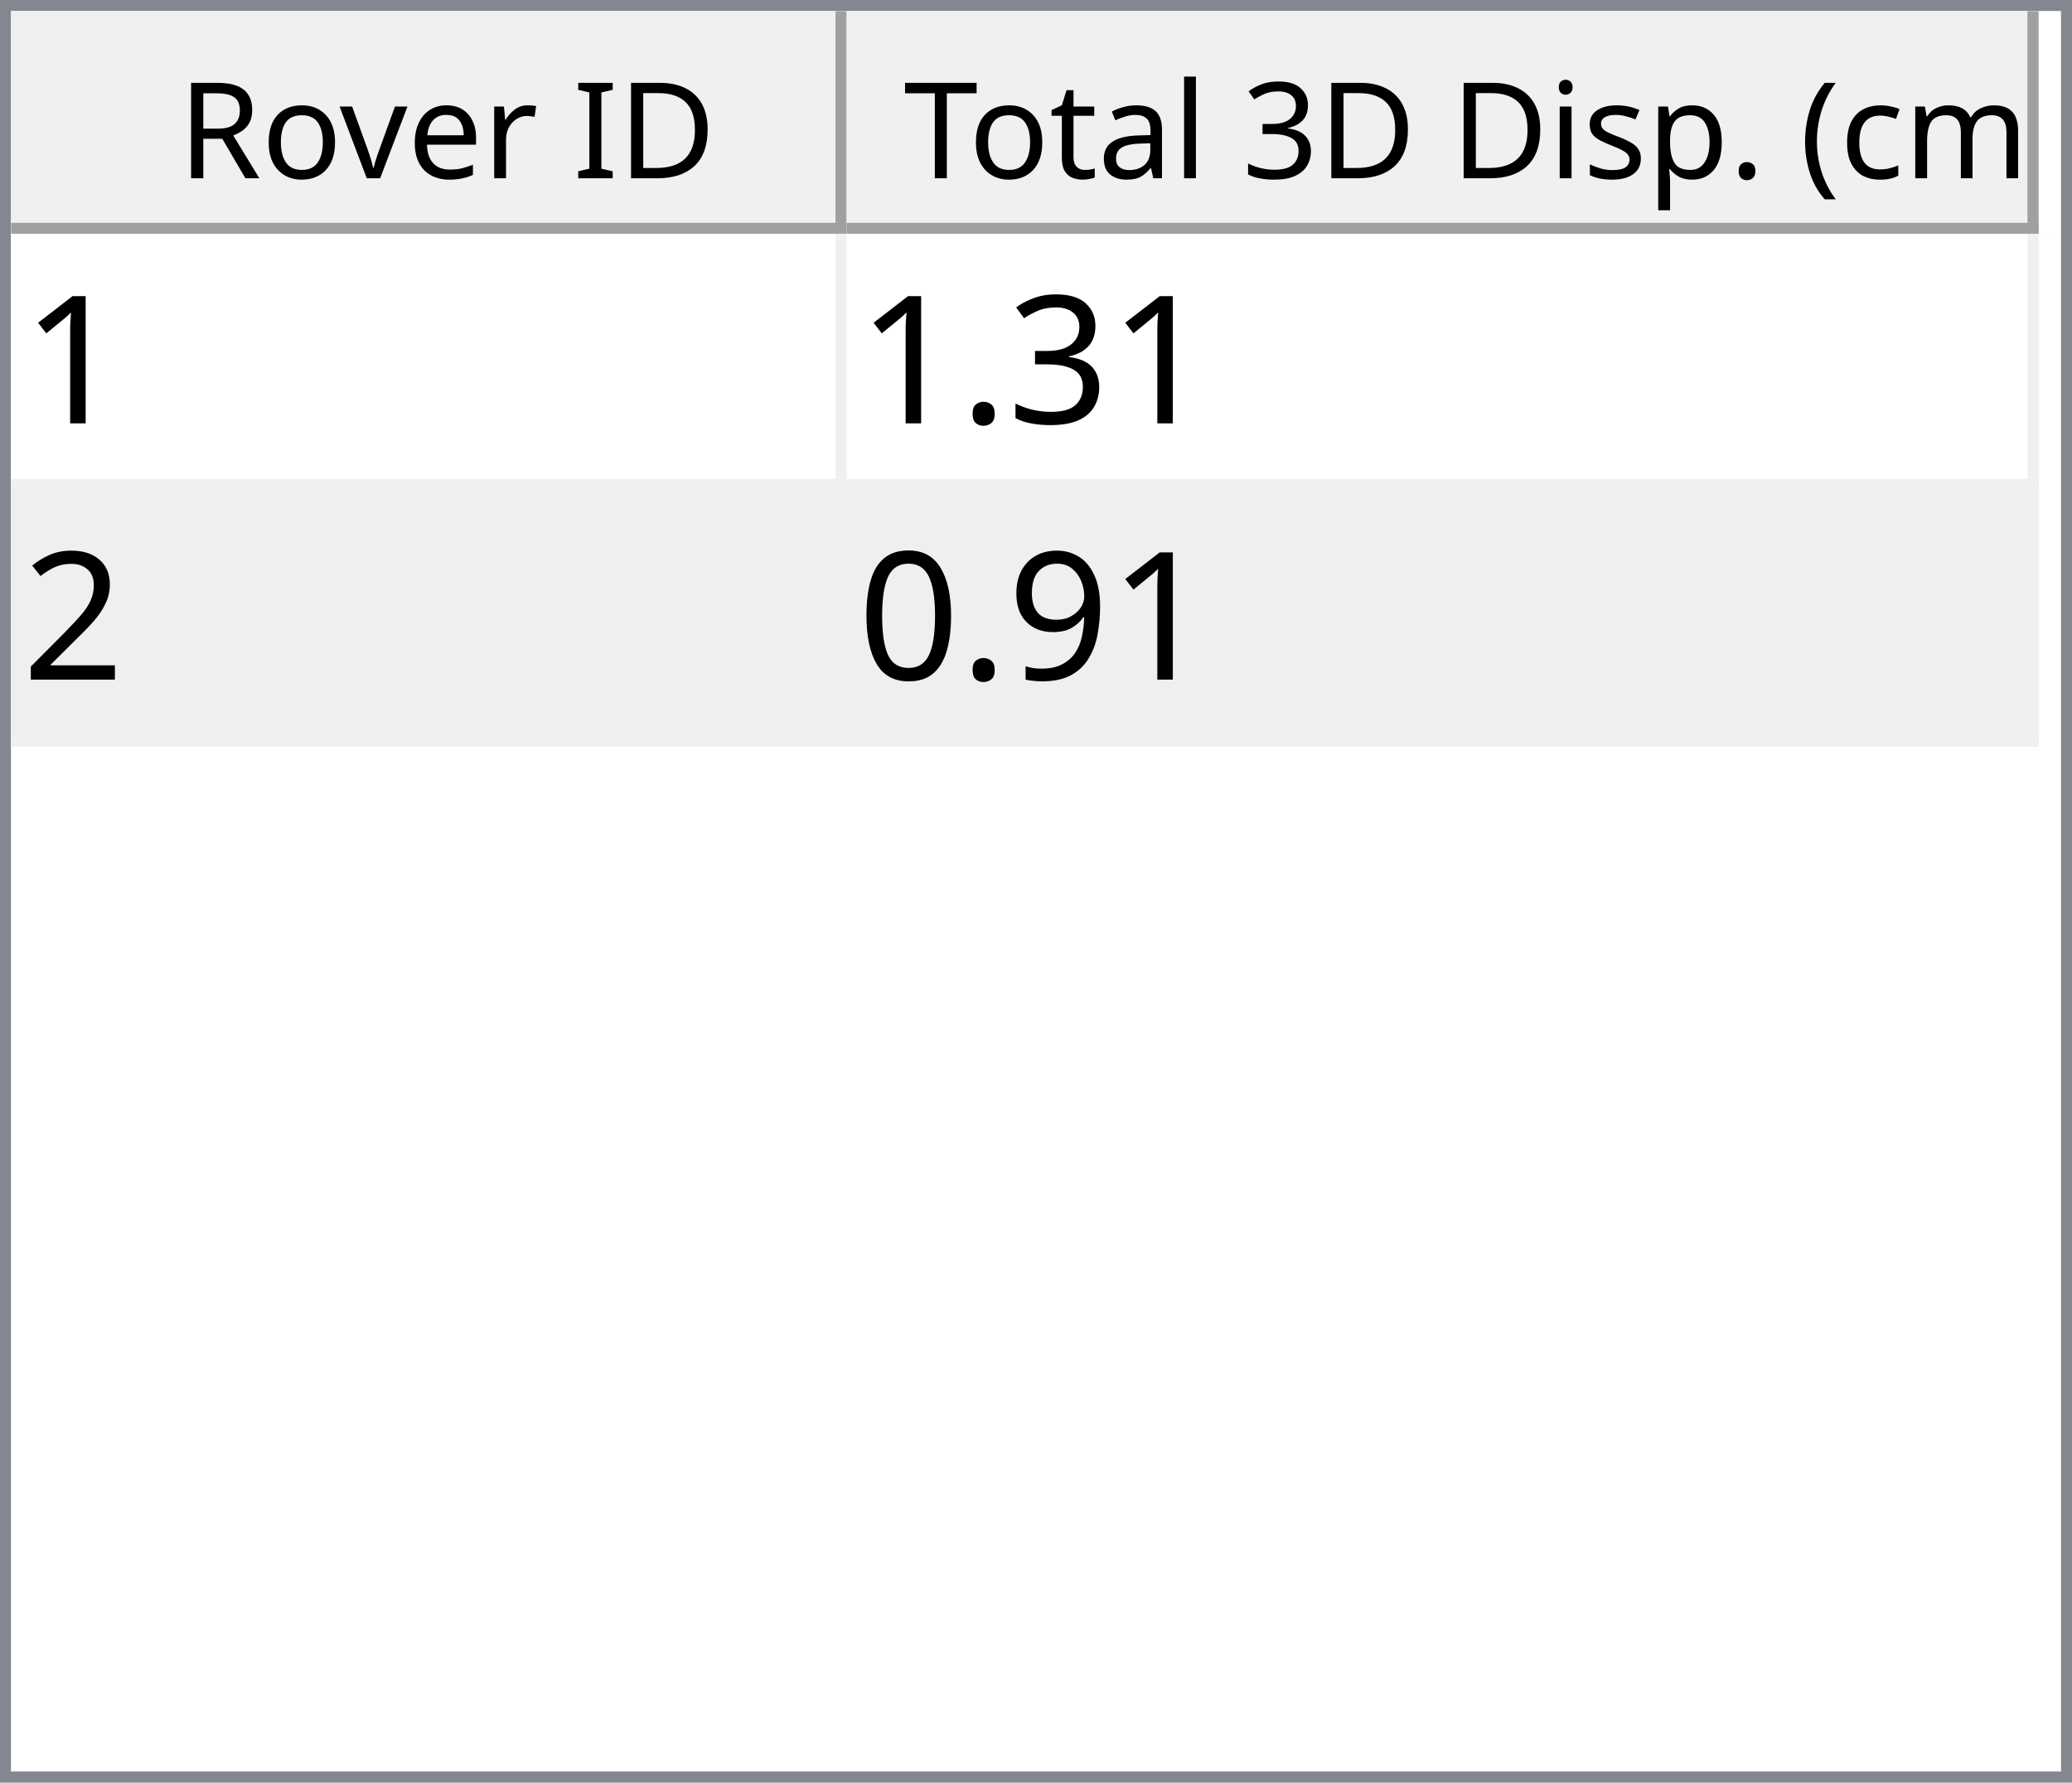
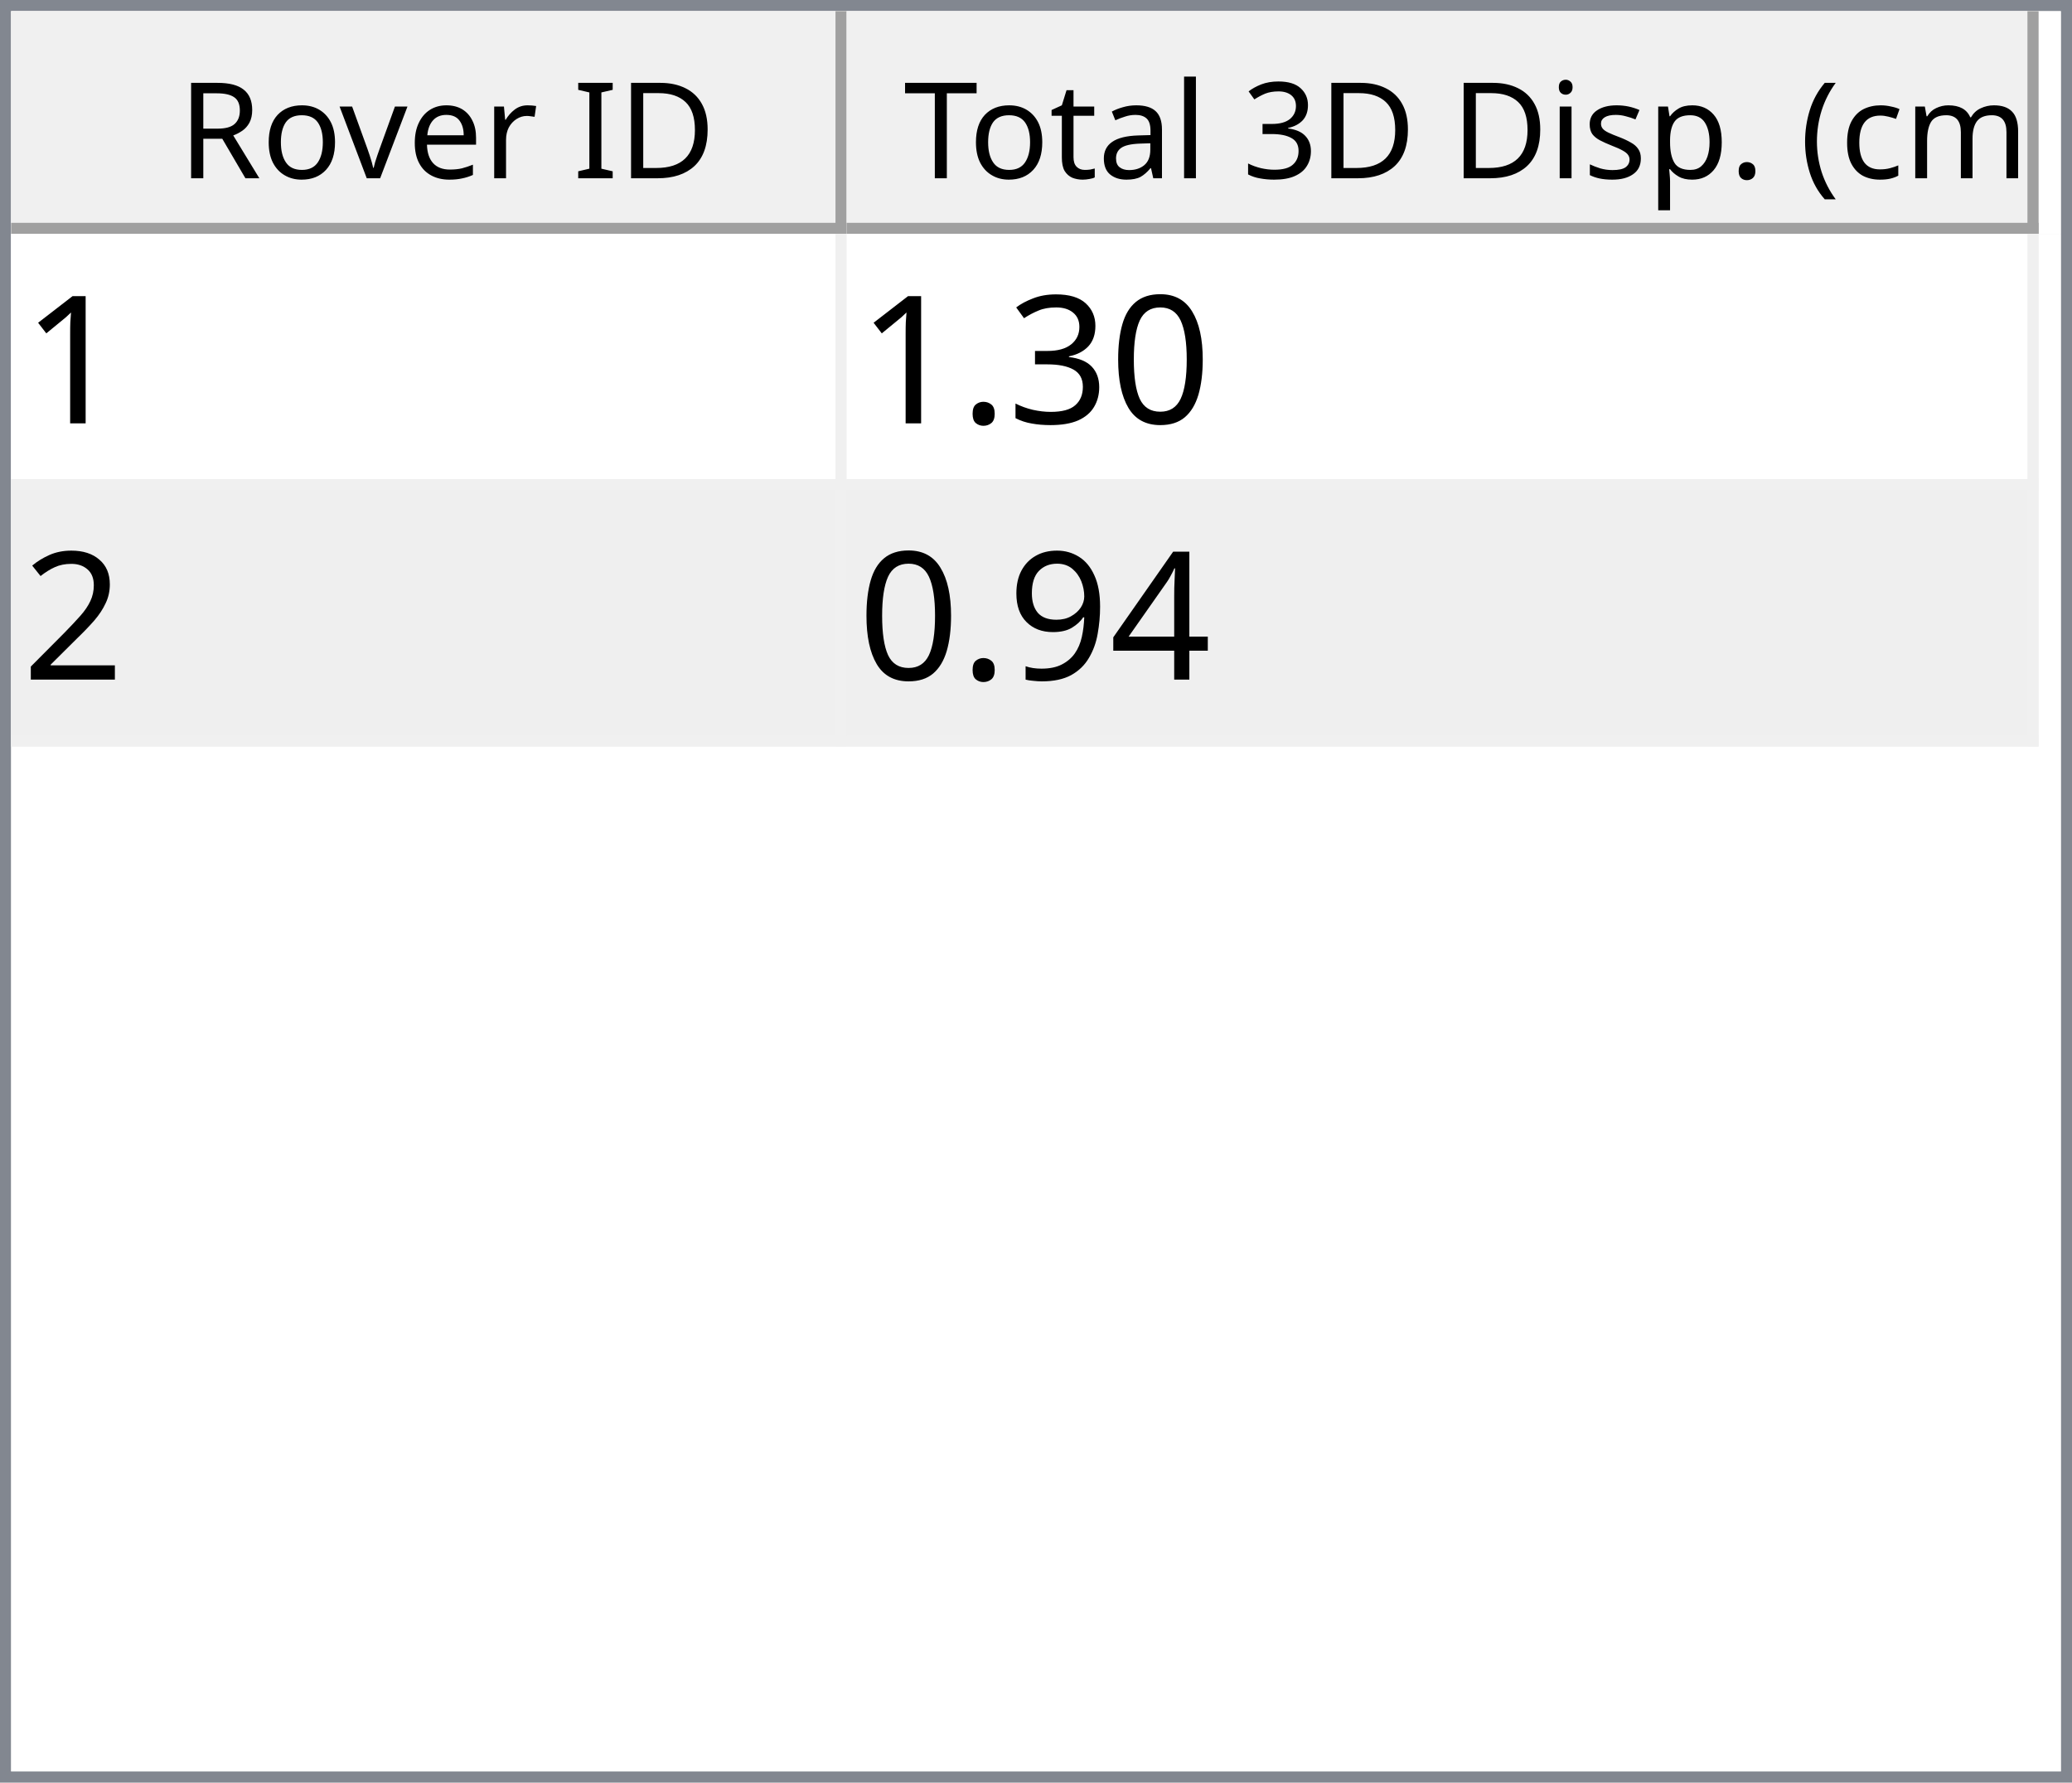
<svg xmlns="http://www.w3.org/2000/svg" style="fill-opacity:1; color-rendering:auto; color-interpolation:auto; text-rendering:auto; stroke:black; stroke-linecap:square; stroke-miterlimit:10; shape-rendering:auto; stroke-opacity:1; fill:black; stroke-dasharray:none; font-weight:normal; stroke-width:1; font-family:'Dialog'; font-style:normal; stroke-linejoin:miter; font-size:12px; stroke-dashoffset:0; image-rendering:auto;" width="186" height="160">
  <defs id="genericDefs" />
  <g>
    <defs id="defs1">
      <clipPath clipPathUnits="userSpaceOnUse" id="clipPath1">
        <path d="M0 0 L186 0 L186 160 L0 160 L0 0 Z" />
      </clipPath>
      <clipPath clipPathUnits="userSpaceOnUse" id="clipPath2">
        <path d="M0 0 L0 160 L186 160 L186 0 Z" />
      </clipPath>
      <clipPath clipPathUnits="userSpaceOnUse" id="clipPath3">
        <path d="M0 0 L0 20 L184 20 L184 0 Z" />
      </clipPath>
      <clipPath clipPathUnits="userSpaceOnUse" id="clipPath4">
        <path d="M0 0 L0 20 L75 20 L75 0 Z" />
      </clipPath>
      <clipPath clipPathUnits="userSpaceOnUse" id="clipPath5">
        <path d="M1 1 L1 19 L74 19 L74 1 Z" />
      </clipPath>
      <clipPath clipPathUnits="userSpaceOnUse" id="clipPath6">
        <path d="M0 0 L0 18 L73 18 L73 0 Z" />
      </clipPath>
      <clipPath clipPathUnits="userSpaceOnUse" id="clipPath7">
        <path d="M-0.5 -0.5 L-0.5 19.5 L74.5 19.5 L74.5 -0.5 Z" />
      </clipPath>
      <clipPath clipPathUnits="userSpaceOnUse" id="clipPath8">
        <path d="M0 0 L0 20 L107 20 L107 0 Z" />
      </clipPath>
      <clipPath clipPathUnits="userSpaceOnUse" id="clipPath9">
        <path d="M1 1 L1 19 L106 19 L106 1 Z" />
      </clipPath>
      <clipPath clipPathUnits="userSpaceOnUse" id="clipPath10">
        <path d="M0 0 L0 18 L105 18 L105 0 Z" />
      </clipPath>
      <clipPath clipPathUnits="userSpaceOnUse" id="clipPath11">
        <path d="M-0.5 -0.5 L-0.5 19.5 L106.5 19.5 L106.5 -0.5 Z" />
      </clipPath>
      <clipPath clipPathUnits="userSpaceOnUse" id="clipPath12">
        <path d="M0 0 L0 138 L184 138 L184 0 Z" />
      </clipPath>
      <clipPath clipPathUnits="userSpaceOnUse" id="clipPath13">
        <path d="M0 0 L0 46 L182 46 L182 0 Z" />
      </clipPath>
      <clipPath clipPathUnits="userSpaceOnUse" id="clipPath14">
        <path d="M-0.5 -0.5 L-0.5 45.5 L181.5 45.5 L181.5 -0.5 Z" />
      </clipPath>
      <clipPath clipPathUnits="userSpaceOnUse" id="clipPath15">
        <path d="M0 0 L0 22 L74 22 L74 0 Z" />
      </clipPath>
      <clipPath clipPathUnits="userSpaceOnUse" id="clipPath16">
        <path d="M0 0 L0 22 L106 22 L106 0 Z" />
      </clipPath>
      <font horiz-adv-x="64.551" id="font1">
        <font-face ascent="107.91" descent="25.098" units-per-em="100" style="font-style:normal; font-family:Segoe UI; font-weight:normal;" />
        <missing-glyph horiz-adv-x="64.551" d="M8.109 0 L8.109 68.266 L56.453 68.266 L56.453 0 L8.109 0 ZM15.328 7.234 L49.219 7.234 L49.219 61.031 L15.328 61.031 L15.328 7.234 Z" />
        <glyph unicode="D" horiz-adv-x="70.117" d="M9.188 0 L9.188 70.016 L28.516 70.016 Q65.531 70.016 65.531 35.891 Q65.531 19.672 55.25 9.836 Q44.969 0 27.734 0 L9.188 0 ZM17.391 62.594 L17.391 7.422 L27.828 7.422 Q41.609 7.422 49.273 14.797 Q56.938 22.172 56.938 35.688 Q56.938 62.594 28.328 62.594 L17.391 62.594 Z" />
        <glyph unicode="I" horiz-adv-x="26.611" d="M17.391 0 L9.188 0 L9.188 70.016 L17.391 70.016 L17.391 0 Z" />
        <glyph unicode=" " horiz-adv-x="27.393" d="" />
        <glyph unicode="r" horiz-adv-x="34.766" d="M34.188 41.891 Q32.078 43.5 28.125 43.5 Q23 43.5 19.555 38.672 Q16.109 33.844 16.109 25.484 L16.109 0 L8.109 0 L8.109 50 L16.109 50 L16.109 39.703 L16.312 39.703 Q18.016 44.969 21.531 47.922 Q25.047 50.875 29.391 50.875 Q32.516 50.875 34.188 50.203 L34.188 41.891 Z" />
        <glyph unicode="e" horiz-adv-x="52.295" d="M48.297 23 L12.984 23 Q13.188 14.656 17.484 10.109 Q21.781 5.562 29.297 5.562 Q37.75 5.562 44.828 11.141 L44.828 3.609 Q38.234 -1.172 27.391 -1.172 Q16.797 -1.172 10.742 5.641 Q4.688 12.453 4.688 24.812 Q4.688 36.469 11.305 43.82 Q17.922 51.172 27.734 51.172 Q37.547 51.172 42.922 44.828 Q48.297 38.484 48.297 27.203 L48.297 23 ZM40.094 29.781 Q40.047 36.719 36.75 40.578 Q33.453 44.438 27.594 44.438 Q21.922 44.438 17.969 40.383 Q14.016 36.328 13.094 29.781 L40.094 29.781 Z" />
        <glyph unicode="v" horiz-adv-x="47.9" d="M47.406 50 L27.484 0 L19.625 0 L0.688 50 L9.469 50 L22.172 13.672 Q23.578 9.672 23.922 6.688 L24.125 6.688 Q24.609 10.453 25.688 13.484 L38.969 50 L47.406 50 Z" />
        <glyph unicode="o" horiz-adv-x="58.594" d="M29 -1.172 Q17.922 -1.172 11.305 5.836 Q4.688 12.844 4.688 24.422 Q4.688 37.016 11.57 44.094 Q18.453 51.172 30.172 51.172 Q41.359 51.172 47.633 44.289 Q53.906 37.406 53.906 25.203 Q53.906 13.234 47.141 6.031 Q40.375 -1.172 29 -1.172 ZM29.594 44.438 Q21.875 44.438 17.383 39.188 Q12.891 33.938 12.891 24.703 Q12.891 15.828 17.43 10.695 Q21.969 5.562 29.594 5.562 Q37.359 5.562 41.531 10.594 Q45.703 15.625 45.703 24.906 Q45.703 34.281 41.531 39.359 Q37.359 44.438 29.594 44.438 Z" />
        <glyph unicode="R" horiz-adv-x="59.814" d="M59.375 0 L49.609 0 L37.891 19.625 Q36.281 22.359 34.766 24.289 Q33.25 26.219 31.664 27.438 Q30.078 28.656 28.25 29.219 Q26.422 29.781 24.125 29.781 L17.391 29.781 L17.391 0 L9.188 0 L9.188 70.016 L30.078 70.016 Q34.672 70.016 38.555 68.867 Q42.438 67.719 45.289 65.375 Q48.141 63.031 49.758 59.547 Q51.375 56.062 51.375 51.375 Q51.375 47.703 50.273 44.656 Q49.172 41.609 47.148 39.211 Q45.125 36.812 42.266 35.133 Q39.406 33.453 35.844 32.516 L35.844 32.328 Q37.594 31.547 38.891 30.547 Q40.188 29.547 41.359 28.18 Q42.531 26.812 43.68 25.078 Q44.828 23.344 46.234 21.047 L59.375 0 ZM17.391 62.594 L17.391 37.203 L28.516 37.203 Q31.594 37.203 34.203 38.133 Q36.812 39.062 38.719 40.797 Q40.625 42.531 41.703 45.047 Q42.781 47.562 42.781 50.688 Q42.781 56.297 39.141 59.445 Q35.5 62.594 28.609 62.594 L17.391 62.594 Z" />
        <glyph unicode=")" horiz-adv-x="30.176" d="M8.297 -15.922 L1.172 -15.922 Q16.406 2.344 16.406 26.812 Q16.406 51.469 1.078 70.016 L8.297 70.016 Q23.531 52.156 23.531 26.703 Q23.531 1.375 8.297 -15.922 Z" />
        <glyph unicode="m" horiz-adv-x="86.133" d="M79.109 0 L71.094 0 L71.094 28.719 Q71.094 37.016 68.531 40.727 Q65.969 44.438 59.906 44.438 Q54.781 44.438 51.195 39.75 Q47.609 35.062 47.609 28.516 L47.609 0 L39.594 0 L39.594 29.688 Q39.594 44.438 28.219 44.438 Q22.953 44.438 19.531 40.016 Q16.109 35.594 16.109 28.516 L16.109 0 L8.109 0 L8.109 50 L16.109 50 L16.109 42.094 L16.312 42.094 Q21.625 51.172 31.844 51.172 Q36.969 51.172 40.773 48.312 Q44.578 45.453 46 40.828 Q51.562 51.172 62.594 51.172 Q79.109 51.172 79.109 30.812 L79.109 0 Z" />
        <glyph unicode="c" horiz-adv-x="46.191" d="M42.188 2.297 Q36.422 -1.172 28.516 -1.172 Q17.828 -1.172 11.258 5.789 Q4.688 12.75 4.688 23.828 Q4.688 36.188 11.766 43.68 Q18.844 51.172 30.672 51.172 Q37.25 51.172 42.281 48.734 L42.281 40.531 Q36.719 44.438 30.375 44.438 Q22.703 44.438 17.797 38.945 Q12.891 33.453 12.891 24.516 Q12.891 15.719 17.508 10.641 Q22.125 5.562 29.891 5.562 Q36.422 5.562 42.188 9.906 L42.188 2.297 Z" />
        <glyph unicode="(" horiz-adv-x="30.176" d="M29.109 -15.922 L21.969 -15.922 Q6.844 1.375 6.844 26.703 Q6.844 52.156 21.969 70.016 L29.203 70.016 Q13.875 51.469 13.875 26.812 Q13.875 2.344 29.109 -15.922 Z" />
        <glyph unicode="." horiz-adv-x="21.68" d="M10.891 -1.078 Q8.641 -1.078 7.055 0.539 Q5.469 2.156 5.469 4.391 Q5.469 6.641 7.055 8.273 Q8.641 9.906 10.891 9.906 Q13.188 9.906 14.797 8.273 Q16.406 6.641 16.406 4.391 Q16.406 2.156 14.797 0.539 Q13.188 -1.078 10.891 -1.078 Z" />
        <glyph unicode="p" horiz-adv-x="58.789" d="M16.312 7.234 L16.109 7.234 L16.109 -23 L8.109 -23 L8.109 50 L16.109 50 L16.109 41.219 L16.312 41.219 Q22.219 51.172 33.594 51.172 Q43.266 51.172 48.688 44.461 Q54.109 37.75 54.109 26.469 Q54.109 13.922 48 6.375 Q41.891 -1.172 31.297 -1.172 Q21.578 -1.172 16.312 7.234 ZM16.109 27.391 L16.109 20.406 Q16.109 14.203 20.141 9.883 Q24.172 5.562 30.375 5.562 Q37.641 5.562 41.773 11.133 Q45.906 16.703 45.906 26.609 Q45.906 34.969 42.047 39.703 Q38.188 44.438 31.594 44.438 Q24.609 44.438 20.359 39.578 Q16.109 34.719 16.109 27.391 Z" />
        <glyph unicode="s" horiz-adv-x="42.432" d="M5.078 1.812 L5.078 10.406 Q11.625 5.562 19.484 5.562 Q30.031 5.562 30.031 12.594 Q30.031 14.594 29.125 15.992 Q28.219 17.391 26.68 18.461 Q25.141 19.531 23.07 20.383 Q21 21.234 18.609 22.172 Q15.281 23.484 12.766 24.828 Q10.25 26.172 8.57 27.859 Q6.891 29.547 6.031 31.695 Q5.172 33.844 5.172 36.719 Q5.172 40.234 6.789 42.945 Q8.406 45.656 11.086 47.484 Q13.766 49.312 17.211 50.242 Q20.656 51.172 24.312 51.172 Q30.812 51.172 35.938 48.922 L35.938 40.828 Q30.422 44.438 23.25 44.438 Q21 44.438 19.195 43.922 Q17.391 43.406 16.094 42.477 Q14.797 41.547 14.086 40.258 Q13.375 38.969 13.375 37.406 Q13.375 35.453 14.086 34.133 Q14.797 32.812 16.164 31.789 Q17.531 30.766 19.484 29.938 Q21.438 29.109 23.922 28.125 Q27.25 26.859 29.883 25.516 Q32.516 24.172 34.375 22.484 Q36.234 20.797 37.234 18.602 Q38.234 16.406 38.234 13.375 Q38.234 9.672 36.602 6.938 Q34.969 4.203 32.234 2.398 Q29.5 0.594 25.93 -0.289 Q22.359 -1.172 18.453 -1.172 Q10.75 -1.172 5.078 1.812 Z" />
        <glyph unicode="i" horiz-adv-x="24.219" d="M12.203 62.703 Q10.062 62.703 8.547 64.164 Q7.031 65.625 7.031 67.875 Q7.031 70.125 8.547 71.609 Q10.062 73.094 12.203 73.094 Q14.406 73.094 15.945 71.609 Q17.484 70.125 17.484 67.875 Q17.484 65.719 15.945 64.211 Q14.406 62.703 12.203 62.703 ZM16.109 0 L8.109 0 L8.109 50 L16.109 50 L16.109 0 Z" />
        <glyph unicode="3" horiz-adv-x="53.906" d="M46.531 19.828 Q46.531 15.094 44.75 11.211 Q42.969 7.328 39.719 4.57 Q36.469 1.812 31.93 0.297 Q27.391 -1.219 21.922 -1.219 Q11.922 -1.219 6 2.594 L6 11.188 Q13.094 5.609 22.219 5.609 Q25.875 5.609 28.828 6.539 Q31.781 7.469 33.906 9.227 Q36.031 10.984 37.18 13.477 Q38.328 15.969 38.328 19.094 Q38.328 32.812 18.797 32.812 L12.984 32.812 L12.984 39.594 L18.5 39.594 Q35.797 39.594 35.797 52.484 Q35.797 64.406 22.609 64.406 Q15.188 64.406 8.688 59.422 L8.688 67.188 Q15.375 71.188 24.609 71.188 Q29 71.188 32.57 69.969 Q36.141 68.75 38.68 66.555 Q41.219 64.359 42.609 61.281 Q44 58.203 44 54.5 Q44 40.672 30.031 36.719 L30.031 36.531 Q33.594 36.141 36.625 34.797 Q39.656 33.453 41.852 31.305 Q44.047 29.156 45.289 26.25 Q46.531 23.344 46.531 19.828 Z" />
        <glyph unicode="l" horiz-adv-x="24.219" d="M16.109 0 L8.109 0 L8.109 74.031 L16.109 74.031 L16.109 0 Z" />
        <glyph unicode="a" horiz-adv-x="50.879" d="M43.891 0 L35.891 0 L35.891 7.812 L35.688 7.812 Q30.469 -1.172 20.312 -1.172 Q12.844 -1.172 8.617 2.781 Q4.391 6.734 4.391 13.281 Q4.391 27.297 20.906 29.594 L35.891 31.688 Q35.891 44.438 25.594 44.438 Q16.547 44.438 9.281 38.281 L9.281 46.484 Q16.656 51.172 26.266 51.172 Q43.891 51.172 43.891 32.516 L43.891 0 ZM35.891 25.297 L23.828 23.641 Q18.266 22.859 15.43 20.875 Q12.594 18.891 12.594 13.875 Q12.594 10.203 15.211 7.883 Q17.828 5.562 22.172 5.562 Q28.125 5.562 32.008 9.742 Q35.891 13.922 35.891 20.312 L35.891 25.297 Z" />
        <glyph unicode="t" horiz-adv-x="33.887" d="M31.297 0.484 Q28.469 -1.078 23.828 -1.078 Q10.688 -1.078 10.688 13.578 L10.688 43.172 L2.094 43.172 L2.094 50 L10.688 50 L10.688 62.203 L18.703 64.797 L18.703 50 L31.297 50 L31.297 43.172 L18.703 43.172 L18.703 14.984 Q18.703 9.969 20.414 7.82 Q22.125 5.672 26.078 5.672 Q29.109 5.672 31.297 7.328 L31.297 0.484 Z" />
        <glyph unicode="T" horiz-adv-x="52.393" d="M50.594 62.594 L30.375 62.594 L30.375 0 L22.172 0 L22.172 62.594 L2 62.594 L2 70.016 L50.594 70.016 L50.594 62.594 Z" />
      </font>
      <font horiz-adv-x="75.0" id="font2">
        <font-face ascent="100.537" descent="21.973" units-per-em="100" style="font-style:normal; font-family:sans-serif; font-weight:normal;" />
        <missing-glyph horiz-adv-x="75.0" d="M12.5 0 L12.5 62.5 L62.5 62.5 L62.5 0 L12.5 0 ZM14.062 1.562 L60.938 1.562 L60.938 60.938 L14.062 60.938 L14.062 1.562 Z" />
        <glyph unicode="1" horiz-adv-x="55.615" d="M37.25 0 L28.469 0 L28.469 56 Q25.297 52.984 20.141 49.953 Q14.984 46.922 10.891 45.406 L10.891 53.906 Q18.266 57.375 23.781 62.305 Q29.297 67.234 31.594 71.875 L37.25 71.875 L37.25 0 Z" />
+         <glyph unicode="0" horiz-adv-x="55.615" d="M4.156 35.297 Q4.156 48 6.766 55.742 Q9.375 63.484 14.523 67.68 Q19.672 71.875 27.484 71.875 Q33.25 71.875 37.594 69.555 Q41.938 67.234 44.773 62.867 Q47.609 58.5 49.219 52.227 Q50.828 45.953 50.828 35.297 Q50.828 22.703 48.242 14.969 Q45.656 7.234 40.508 3.008 Q35.359 -1.219 27.484 -1.219 Q17.141 -1.219 11.234 6.203 Q4.156 15.141 4.156 35.297 ZM13.188 35.297 Q13.188 17.672 17.312 11.836 Q21.438 6 27.484 6 Q33.547 6 37.672 11.859 Q41.797 17.719 41.797 35.297 Q41.797 52.984 37.672 58.789 Q33.547 64.594 27.391 64.594 Q21.344 64.594 17.719 59.469 Q13.188 52.938 13.188 35.297 Z" />
        <glyph unicode="3" horiz-adv-x="55.615" d="M4.203 18.891 L12.984 20.062 Q14.5 12.594 18.141 9.297 Q21.781 6 27 6 Q33.203 6 37.477 10.297 Q41.75 14.594 41.75 20.953 Q41.75 27 37.797 30.93 Q33.844 34.859 27.734 34.859 Q25.25 34.859 21.531 33.891 L22.516 41.609 Q23.391 41.5 23.922 41.5 Q29.547 41.5 34.039 44.43 Q38.531 47.359 38.531 53.469 Q38.531 58.297 35.258 61.477 Q31.984 64.656 26.812 64.656 Q21.688 64.656 18.266 61.43 Q14.844 58.203 13.875 51.766 L5.078 53.328 Q6.688 62.156 12.398 67.016 Q18.109 71.875 26.609 71.875 Q32.469 71.875 37.398 69.359 Q42.328 66.844 44.945 62.5 Q47.562 58.156 47.562 53.266 Q47.562 48.641 45.07 44.828 Q42.578 41.016 37.703 38.766 Q44.047 37.312 47.562 32.695 Q51.078 28.078 51.078 21.141 Q51.078 11.766 44.242 5.25 Q37.406 -1.266 26.953 -1.266 Q17.531 -1.266 11.305 4.352 Q5.078 9.969 4.203 18.891 Z" />
        <glyph unicode="." horiz-adv-x="27.783" d="M9.078 0 L9.078 10.016 L19.094 10.016 L19.094 0 L9.078 0 Z" />
        <glyph unicode="2" horiz-adv-x="55.615" d="M50.344 8.453 L50.344 0 L3.031 0 Q2.938 3.172 4.047 6.109 Q5.859 10.938 9.836 15.625 Q13.812 20.312 21.344 26.469 Q33.016 36.031 37.117 41.625 Q41.219 47.219 41.219 52.203 Q41.219 57.422 37.477 61.008 Q33.734 64.594 27.734 64.594 Q21.391 64.594 17.578 60.789 Q13.766 56.984 13.719 50.25 L4.688 51.172 Q5.609 61.281 11.664 66.578 Q17.719 71.875 27.938 71.875 Q38.234 71.875 44.242 66.164 Q50.25 60.453 50.25 52 Q50.25 47.703 48.492 43.555 Q46.734 39.406 42.656 34.812 Q38.578 30.219 29.109 22.219 Q21.188 15.578 18.945 13.211 Q16.703 10.844 15.234 8.453 L50.344 8.453 Z" />
+         <glyph unicode="4" horiz-adv-x="55.615" d="M32.328 0 L32.328 17.141 L1.266 17.141 L1.266 25.203 L33.938 71.578 L41.109 71.578 L41.109 25.203 L50.781 25.203 L50.781 17.141 L41.109 17.141 L41.109 0 L32.328 0 ZM32.328 25.203 L32.328 57.469 L9.906 25.203 L32.328 25.203 Z" />
        <glyph unicode="9" horiz-adv-x="55.615" d="M5.469 16.547 L13.922 17.328 Q14.984 11.375 18.016 8.688 Q21.047 6 25.781 6 Q29.828 6 32.883 7.859 Q35.938 9.719 37.891 12.82 Q39.844 15.922 41.164 21.195 Q42.484 26.469 42.484 31.938 Q42.484 32.516 42.438 33.688 Q39.797 29.5 35.234 26.883 Q30.672 24.266 25.344 24.266 Q16.453 24.266 10.305 30.711 Q4.156 37.156 4.156 47.703 Q4.156 58.594 10.578 65.234 Q17 71.875 26.656 71.875 Q33.641 71.875 39.43 68.117 Q45.219 64.359 48.219 57.398 Q51.219 50.438 51.219 37.25 Q51.219 23.531 48.242 15.406 Q45.266 7.281 39.383 3.031 Q33.5 -1.219 25.594 -1.219 Q17.188 -1.219 11.867 3.445 Q6.547 8.109 5.469 16.547 ZM41.453 48.141 Q41.453 55.719 37.43 60.156 Q33.406 64.594 27.734 64.594 Q21.875 64.594 17.531 59.812 Q13.188 55.031 13.188 47.406 Q13.188 40.578 17.312 36.305 Q21.438 32.031 27.484 32.031 Q33.594 32.031 37.523 36.305 Q41.453 40.578 41.453 48.141 Z" />
-         <glyph unicode="0" horiz-adv-x="55.615" d="M4.156 35.297 Q4.156 48 6.766 55.742 Q9.375 63.484 14.523 67.68 Q19.672 71.875 27.484 71.875 Q33.25 71.875 37.594 69.555 Q41.938 67.234 44.773 62.867 Q47.609 58.5 49.219 52.227 Q50.828 45.953 50.828 35.297 Q50.828 22.703 48.242 14.969 Q45.656 7.234 40.508 3.008 Q35.359 -1.219 27.484 -1.219 Q17.141 -1.219 11.234 6.203 Q4.156 15.141 4.156 35.297 ZM13.188 35.297 Q13.188 17.672 17.312 11.836 Q21.438 6 27.484 6 Q33.547 6 37.672 11.859 Q41.797 17.719 41.797 35.297 Q41.797 52.984 37.672 58.789 Q33.547 64.594 27.391 64.594 Q21.344 64.594 17.719 59.469 Q13.188 52.938 13.188 35.297 Z" />
      </font>
    </defs>
    <g style="fill:white; stroke:white;">
      <rect x="0" y="0" width="186" style="clip-path:url(#clipPath1); stroke:none;" height="160" />
    </g>
    <g style="fill:white; text-rendering:optimizeSpeed; color-rendering:optimizeSpeed; image-rendering:optimizeSpeed; shape-rendering:crispEdges; stroke:white; color-interpolation:sRGB;">
      <rect x="0" width="186" height="160" y="0" style="stroke:none;" />
      <path style="stroke:none;" d="M0 160 L186 160 L186 0 L0 0 Z" />
    </g>
    <g style="fill:rgb(240,240,240); font-family:'Segoe UI'; stroke:rgb(240,240,240);">
      <rect x="0" y="0" width="186" style="clip-path:url(#clipPath2); stroke:none;" height="160" />
    </g>
    <g style="fill:rgb(130,135,144); font-family:'Segoe UI'; stroke:rgb(130,135,144);">
      <path d="M0 0 L186 0 L186 160 L0 160 L0 0 ZM1 1 L185 1 L185 159 L1 159 L1 1 Z" style="fill-rule:evenodd; clip-path:url(#clipPath2); stroke:none;" />
    </g>
    <g style="fill:white; font-family:'Segoe UI'; stroke:white;" transform="translate(1,1)">
      <rect x="0" y="0" width="184" style="clip-path:url(#clipPath3); stroke:none;" height="20" />
    </g>
    <g style="fill:rgb(240,240,240); font-family:'Segoe UI'; stroke:rgb(240,240,240);" transform="translate(1,1)">
      <rect x="0" y="0" width="75" style="clip-path:url(#clipPath4); stroke:none;" height="20" />
    </g>
    <g style="font-family:'Segoe UI';" transform="translate(2,2)">
      <text x="14" xml:space="preserve" y="14" style="clip-path:url(#clipPath6); stroke:none;">Rover ID</text>
    </g>
    <g style="fill:rgb(160,160,160); font-family:'Segoe UI'; stroke:rgb(160,160,160); stroke-linejoin:bevel;" transform="translate(1.5,1.5)">
      <line x1="74" x2="74" y1="0" style="fill:none; clip-path:url(#clipPath7);" y2="19" />
    </g>
    <g style="fill:rgb(160,160,160); font-family:'Segoe UI'; stroke:rgb(160,160,160); stroke-linejoin:bevel;" transform="matrix(1,0,0,1,1,1) translate(0.5,0.5)">
      <line x1="0" x2="74" y1="19" style="fill:none; clip-path:url(#clipPath7);" y2="19" />
    </g>
    <g style="fill:rgb(240,240,240); font-family:'Segoe UI'; stroke:rgb(240,240,240);" transform="translate(76,1)">
      <rect x="0" y="0" width="107" style="clip-path:url(#clipPath8); stroke:none;" height="20" />
    </g>
    <g style="font-family:'Segoe UI';" transform="translate(77,2)">
      <text x="1" xml:space="preserve" y="14" style="clip-path:url(#clipPath10); stroke:none;"> Total 3D Disp. (cm)</text>
    </g>
    <g style="fill:rgb(160,160,160); font-family:'Segoe UI'; stroke:rgb(160,160,160); stroke-linejoin:bevel;" transform="translate(76.5,1.5)">
      <line x1="106" x2="106" y1="0" style="fill:none; clip-path:url(#clipPath11);" y2="19" />
    </g>
    <g style="fill:rgb(160,160,160); font-family:'Segoe UI'; stroke:rgb(160,160,160); stroke-linejoin:bevel;" transform="matrix(1,0,0,1,76,1) translate(0.5,0.5)">
      <line x1="0" x2="106" y1="19" style="fill:none; clip-path:url(#clipPath11);" y2="19" />
    </g>
    <g style="fill:white; font-family:'Segoe UI'; stroke:white;" transform="translate(1,21)">
      <rect x="0" y="0" width="184" style="clip-path:url(#clipPath12); stroke:none;" height="138" />
    </g>
    <g style="fill:rgb(240,240,240); font-size:16px; font-family:sans-serif; stroke:rgb(240,240,240);" transform="translate(1,21)">
      <rect x="0" y="0" width="182" style="clip-path:url(#clipPath13); stroke:none;" height="46" />
      <line transform="translate(0.5,0.5)" x1="0" x2="181" y1="22" style="clip-path:url(#clipPath14); fill:none; stroke-linejoin:bevel;" y2="22" />
    </g>
    <g transform="matrix(1,0,0,1,1,21) translate(0.5,0.5)" style="fill:rgb(240,240,240); font-size:16px; font-family:sans-serif; stroke:rgb(240,240,240); stroke-linejoin:bevel;">
      <line x1="0" x2="181" y1="45" style="fill:none; clip-path:url(#clipPath14);" y2="45" />
    </g>
    <g transform="matrix(1,0,0,1,1,21) translate(0.5,0.5)" style="fill:rgb(240,240,240); font-size:16px; font-family:sans-serif; stroke:rgb(240,240,240); stroke-linejoin:bevel;">
      <line x1="74" x2="74" y1="0" style="fill:none; clip-path:url(#clipPath14);" y2="45" />
    </g>
    <g transform="matrix(1,0,0,1,1,21) translate(0.5,0.5)" style="fill:rgb(240,240,240); font-size:16px; font-family:sans-serif; stroke:rgb(240,240,240); stroke-linejoin:bevel;">
      <line x1="181" x2="181" y1="0" style="fill:none; clip-path:url(#clipPath14);" y2="45" />
    </g>
    <g style="fill:white; font-size:16px; font-family:sans-serif; stroke:white;" transform="matrix(1,0,0,1,1,21)">
      <rect x="0" y="0" width="74" style="clip-path:url(#clipPath15); stroke:none;" height="22" />
      <text x="1" y="17" style="fill:black; clip-path:url(#clipPath15); stroke:none;" xml:space="preserve">1</text>
    </g>
    <g style="fill:white; font-size:16px; font-family:sans-serif; stroke:white;" transform="matrix(1,0,0,1,1,21) translate(75,0)">
      <rect x="0" y="0" width="106" style="clip-path:url(#clipPath16); stroke:none;" height="22" />
-       <text x="1" y="17" style="fill:black; clip-path:url(#clipPath16); stroke:none;" xml:space="preserve">1.31</text>
+       <text x="1" y="17" style="fill:black; clip-path:url(#clipPath16); stroke:none;" xml:space="preserve">1.30</text>
    </g>
    <g style="fill:rgb(239,239,239); font-size:16px; font-family:sans-serif; stroke:rgb(239,239,239);" transform="matrix(1,0,0,1,1,21) translate(0,23)">
      <rect x="0" y="0" width="74" style="clip-path:url(#clipPath15); stroke:none;" height="22" />
      <text x="1" y="17" style="fill:black; clip-path:url(#clipPath15); stroke:none;" xml:space="preserve">2</text>
    </g>
    <g style="fill:rgb(239,239,239); font-size:16px; font-family:sans-serif; stroke:rgb(239,239,239);" transform="matrix(1,0,0,1,1,21) translate(75,23)">
      <rect x="0" y="0" width="106" style="clip-path:url(#clipPath16); stroke:none;" height="22" />
-       <text x="1" y="17" style="fill:black; clip-path:url(#clipPath16); stroke:none;" xml:space="preserve">0.91</text>
+       <text x="1" y="17" style="fill:black; clip-path:url(#clipPath16); stroke:none;" xml:space="preserve">0.94</text>
    </g>
  </g>
</svg>
